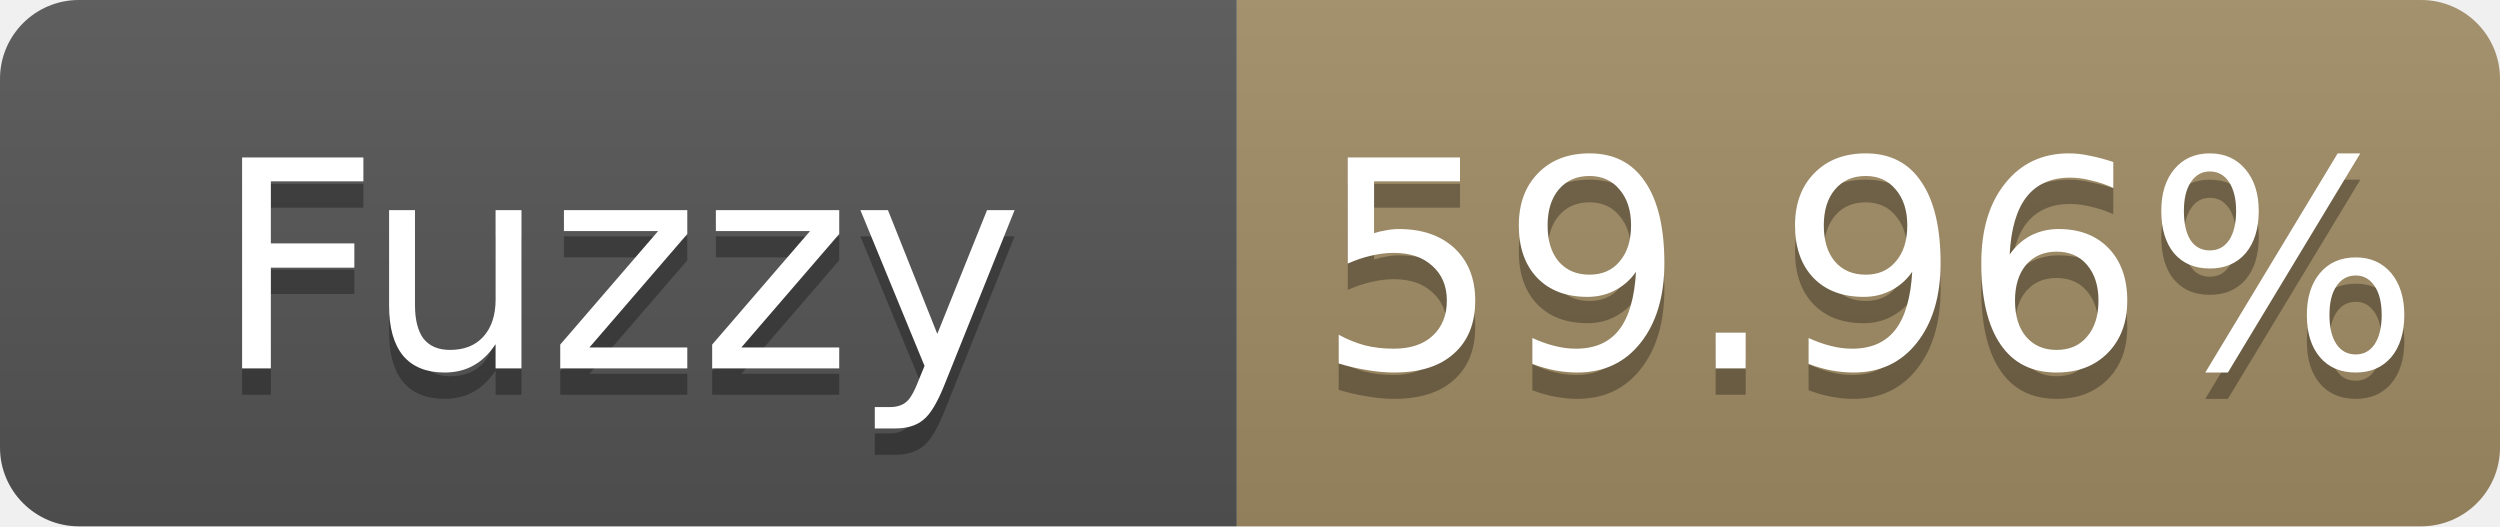
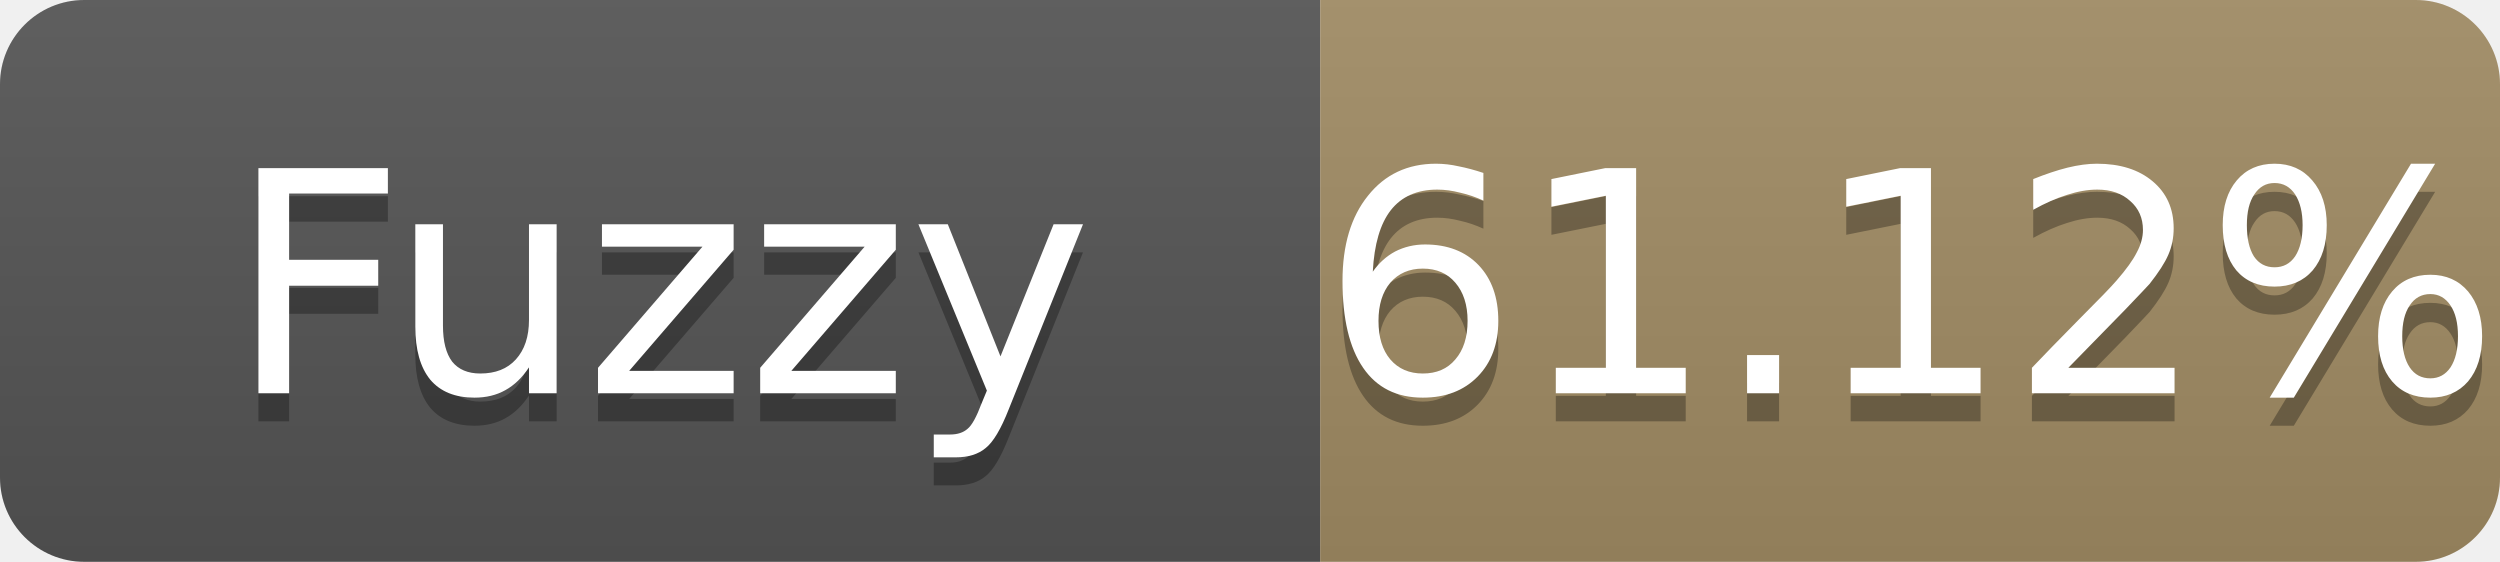
- <svg xmlns="http://www.w3.org/2000/svg" width="95" height="20" role="img" aria-label="Fuzzy: 59.96%">
+ <svg xmlns="http://www.w3.org/2000/svg" width="89" height="20" role="img" aria-label="Fuzzy: 61.12%">
  <linearGradient id="s" x2="0" y2="100%">
    <stop offset="0" stop-color="#bbb" stop-opacity=".1" />
    <stop offset="1" stop-opacity=".1" />
  </linearGradient>
  <clipPath id="r">
-     <rect width="95" height="20" rx="3" fill="#fff" />
+     <rect width="89" height="20" rx="3" fill="#fff" />
  </clipPath>
  <g clip-path="url(#r)">
    <rect width="47" height="20" fill="#555" />
-     <rect x="47" width="48" height="20" fill="#a28c64" />
-     <rect width="95" height="20" fill="url(#s)" />
+     <rect x="47" width="42" height="20" fill="#a28c64" />
+     <rect width="89" height="20" fill="url(#s)" />
  </g>
  <g fill="#fff" text-anchor="middle" font-family="Verdana,Geneva,DejaVu Sans,sans-serif" font-size="11">
    <text x="23.5" y="15" fill="#010101" fill-opacity=".3">Fuzzy</text>
    <text x="23.5" y="14">Fuzzy</text>
-     <text x="71.0" y="15" fill="#010101" fill-opacity=".3">59.96%</text>
-     <text x="71.0" y="14">59.96%</text>
+     <text x="68.0" y="15" fill="#010101" fill-opacity=".3">61.12%</text>
+     <text x="68.0" y="14">61.12%</text>
  </g>
</svg>
